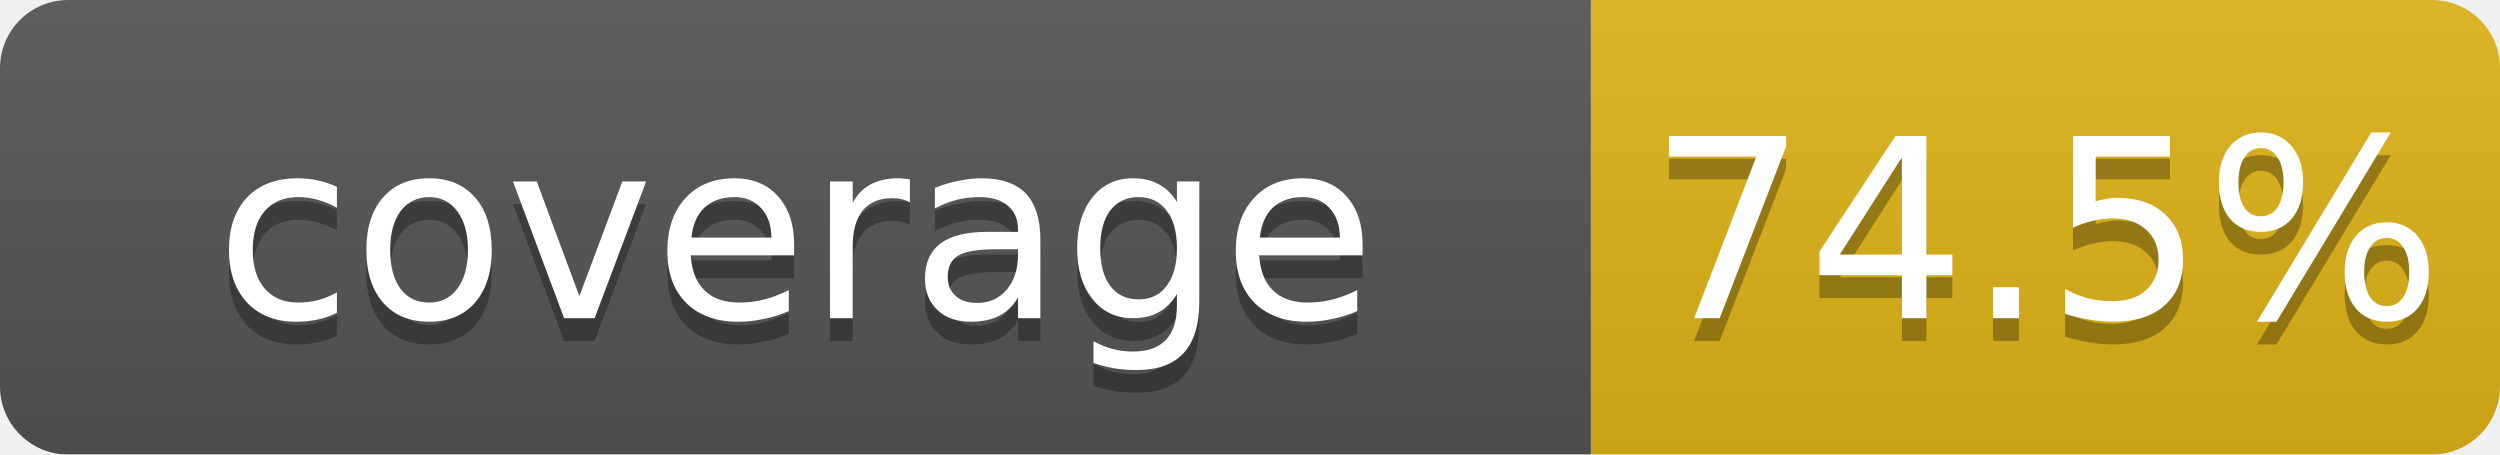
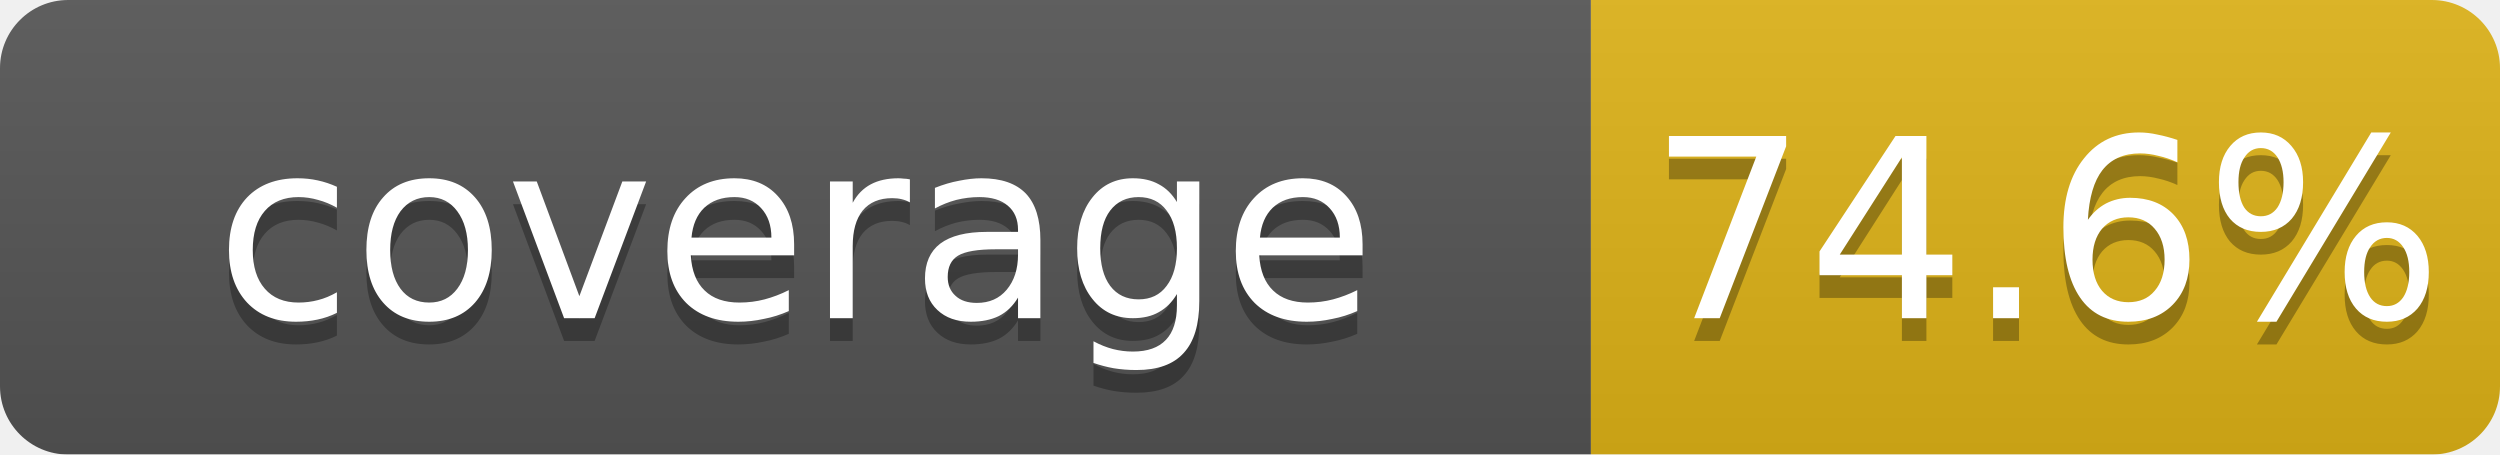
<svg xmlns="http://www.w3.org/2000/svg" width="110" height="20">
  <linearGradient id="b" x2="0" y2="100%">
    <stop offset="0" stop-color="#bbb" stop-opacity=".1" />
    <stop offset="1" stop-opacity=".1" />
  </linearGradient>
  <mask id="a">
    <rect width="110" height="20" rx="3" fill="#fff" />
  </mask>
  <g mask="url(#a)">
    <rect width="70" height="20" fill="#555" />
    <rect x="70" width="40" height="20" fill="#dfb317" />
    <rect width="110" height="20" fill="url(#b)" />
  </g>
  <g fill="#fff" text-anchor="middle" font-family="DejaVu Sans,Verdana,Geneva,sans-serif" font-size="11">
    <text x="35" y="15" fill="#010101" fill-opacity=".3">coverage</text>
    <text x="35" y="14">coverage</text>
-     <text x="90" y="15" fill="#010101" fill-opacity=".3">74.5%</text>
-     <text x="90" y="14">74.5%</text>
+     <text x="90" y="15" fill="#010101" fill-opacity=".3">74.6%</text>
+     <text x="90" y="14">74.6%</text>
  </g>
</svg>
